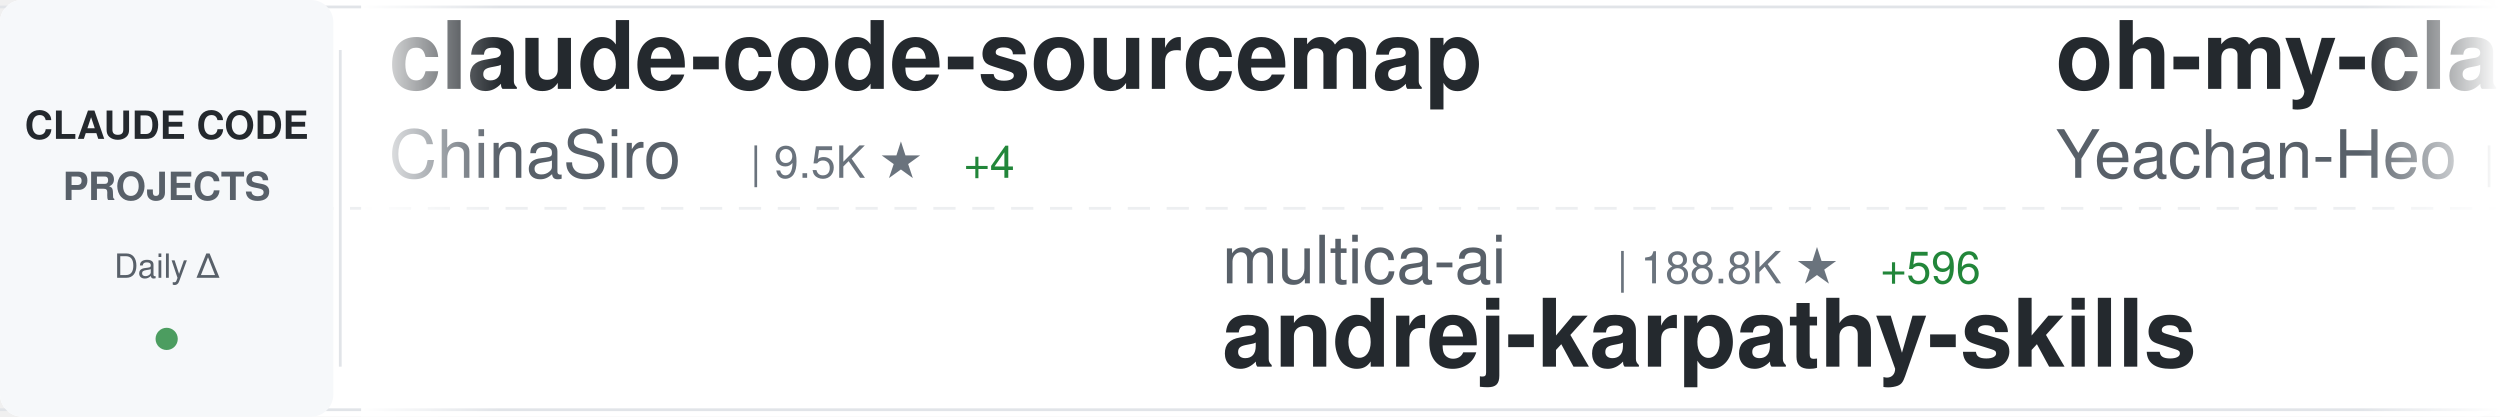
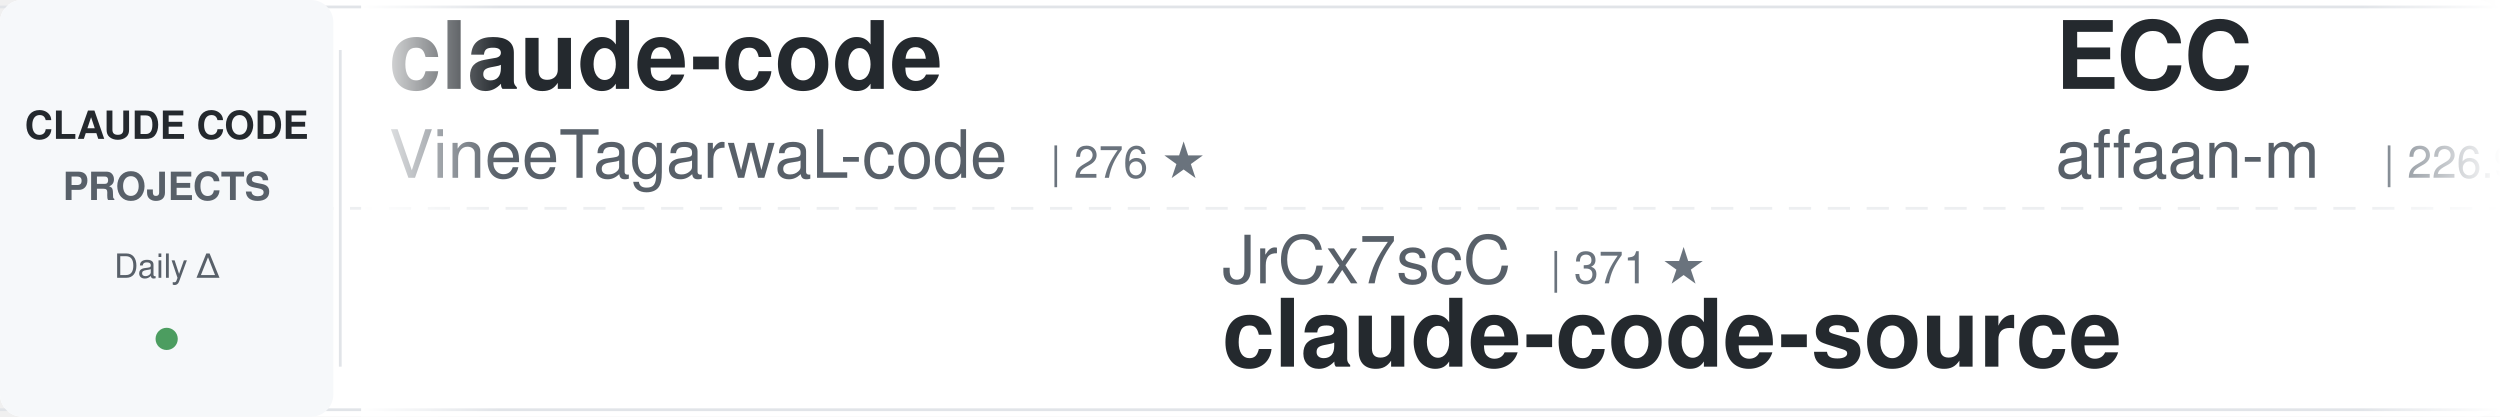
<svg xmlns="http://www.w3.org/2000/svg" width="900" height="150">
  <defs>
    <linearGradient id="awesomeLeftFade" x1="0%" y1="0%" x2="100%" y2="0%">
      <stop offset="0%" style="stop-color:#ffffff;stop-opacity:1" />
      <stop offset="100%" style="stop-color:#ffffff;stop-opacity:0" />
    </linearGradient>
    <linearGradient id="awesomeRightFade" x1="0%" y1="0%" x2="100%" y2="0%">
      <stop offset="0%" style="stop-color:#ffffff;stop-opacity:0" />
      <stop offset="100%" style="stop-color:#ffffff;stop-opacity:1" />
    </linearGradient>
  </defs>
  <rect width="900" height="150" fill="#ffffff" rx="8" />
  <rect x="0" y="2" width="900" height="1" fill="#e1e4e8" />
  <rect x="0" y="147" width="900" height="1" fill="#e1e4e8" />
  <line x1="0" y1="75" x2="900" y2="75" stroke="#e1e4e8" stroke-width="1" stroke-dasharray="8 6" opacity="0.6" />
  <rect x="0" y="0" width="120" height="150" fill="#f6f8fa" rx="8" />
  <text x="60" y="50" font-family="-apple-system, BlinkMacSystemFont, 'Segoe UI', Helvetica, Arial, sans-serif" font-size="14" font-weight="600" fill="#24292e" text-anchor="middle">CLAUDE CODE</text>
  <text x="60" y="72" font-family="-apple-system, BlinkMacSystemFont, 'Segoe UI', Helvetica, Arial, sans-serif" font-size="14" font-weight="600" fill="#586069" text-anchor="middle">PROJECTS</text>
  <text x="60" y="100" font-family="-apple-system, BlinkMacSystemFont, 'Segoe UI', Helvetica, Arial, sans-serif" font-size="12" font-weight="500" fill="#586069" text-anchor="middle">Daily Δ</text>
  <circle cx="60" cy="122" r="4" fill="#22863a" opacity="0.8" />
  <rect x="122" y="18" width="1" height="114" fill="#e1e4e8" />
  <clipPath id="awesomeTickerClip">
    <rect x="130" y="0" width="770" height="150" />
  </clipPath>
  <g clip-path="url(#awesomeTickerClip)">
    <g id="awesomeTickerItems">
      <animateTransform attributeName="transform" attributeType="XML" type="translate" from="0 0" to="-3000 0" dur="54s" repeatCount="indefinite" />
      <g transform="translate(0, 0)">
-         <text x="140" y="32" font-family="-apple-system, BlinkMacSystemFont, 'Segoe UI', Helvetica, Arial, sans-serif" font-size="34" font-weight="600" fill="#24292e">claude-code-sourcemap</text>
-         <text x="140" y="64" font-family="-apple-system, BlinkMacSystemFont, 'Segoe UI', Helvetica, Arial, sans-serif" font-size="24" font-weight="400" fill="#586069">ChinaSiro</text>
-         <text x="270" y="64" font-family="-apple-system, BlinkMacSystemFont, 'Segoe UI', Helvetica, Arial, sans-serif" font-size="16" font-weight="500" fill="#6a737d">| 9.5K ★</text>
-         <text x="347" y="64" font-family="-apple-system, BlinkMacSystemFont, 'Segoe UI', Helvetica, Arial, sans-serif" font-size="16" font-weight="500" fill="#22863a"> +4</text>
+         <text x="140" y="32" font-family="-apple-system, BlinkMacSystemFont, 'Segoe UI', Helvetica, Arial, sans-serif" font-size="34" font-weight="600" fill="#24292e">claude-code</text>
+         <text x="140" y="64" font-family="-apple-system, BlinkMacSystemFont, 'Segoe UI', Helvetica, Arial, sans-serif" font-size="24" font-weight="400" fill="#586069">VineeTagarwaL-code</text>
+         <text x="378" y="64" font-family="-apple-system, BlinkMacSystemFont, 'Segoe UI', Helvetica, Arial, sans-serif" font-size="16" font-weight="500" fill="#6a737d">| 276 ★</text>
      </g>
      <g transform="translate(300, 0)">
-         <text x="140" y="102" font-family="-apple-system, BlinkMacSystemFont, 'Segoe UI', Helvetica, Arial, sans-serif" font-size="24" font-weight="400" fill="#586069">multica-ai</text>
-         <text x="282" y="102" font-family="-apple-system, BlinkMacSystemFont, 'Segoe UI', Helvetica, Arial, sans-serif" font-size="16" font-weight="500" fill="#6a737d">| 188.8K ★</text>
-         <text x="377" y="102" font-family="-apple-system, BlinkMacSystemFont, 'Segoe UI', Helvetica, Arial, sans-serif" font-size="16" font-weight="500" fill="#22863a"> +596</text>
-         <text x="140" y="132" font-family="-apple-system, BlinkMacSystemFont, 'Segoe UI', Helvetica, Arial, sans-serif" font-size="34" font-weight="600" fill="#24292e">andrej-karpathy-skills</text>
+         <text x="140" y="102" font-family="-apple-system, BlinkMacSystemFont, 'Segoe UI', Helvetica, Arial, sans-serif" font-size="24" font-weight="400" fill="#586069">JrCx7scC</text>
+         <text x="258" y="102" font-family="-apple-system, BlinkMacSystemFont, 'Segoe UI', Helvetica, Arial, sans-serif" font-size="16" font-weight="500" fill="#6a737d">| 371 ★</text>
+         <text x="140" y="132" font-family="-apple-system, BlinkMacSystemFont, 'Segoe UI', Helvetica, Arial, sans-serif" font-size="34" font-weight="600" fill="#24292e">claude-code-source</text>
      </g>
      <g transform="translate(600, 0)">
-         <text x="140" y="32" font-family="-apple-system, BlinkMacSystemFont, 'Segoe UI', Helvetica, Arial, sans-serif" font-size="34" font-weight="600" fill="#24292e">oh-my-claudecode</text>
-         <text x="140" y="64" font-family="-apple-system, BlinkMacSystemFont, 'Segoe UI', Helvetica, Arial, sans-serif" font-size="24" font-weight="400" fill="#586069">Yeachan-Heo</text>
-         <text x="294" y="64" font-family="-apple-system, BlinkMacSystemFont, 'Segoe UI', Helvetica, Arial, sans-serif" font-size="16" font-weight="500" fill="#6a737d">| 37.5K ★</text>
-         <text x="380" y="64" font-family="-apple-system, BlinkMacSystemFont, 'Segoe UI', Helvetica, Arial, sans-serif" font-size="16" font-weight="500" fill="#22863a"> +50</text>
+         <text x="140" y="32" font-family="-apple-system, BlinkMacSystemFont, 'Segoe UI', Helvetica, Arial, sans-serif" font-size="34" font-weight="600" fill="#24292e">ECC</text>
+         <text x="140" y="64" font-family="-apple-system, BlinkMacSystemFont, 'Segoe UI', Helvetica, Arial, sans-serif" font-size="24" font-weight="400" fill="#586069">affaan-m</text>
+         <text x="258" y="64" font-family="-apple-system, BlinkMacSystemFont, 'Segoe UI', Helvetica, Arial, sans-serif" font-size="16" font-weight="500" fill="#6a737d">| 226.9K ★</text>
+         <text x="353" y="64" font-family="-apple-system, BlinkMacSystemFont, 'Segoe UI', Helvetica, Arial, sans-serif" font-size="16" font-weight="500" fill="#22863a"> +362</text>
      </g>
      <g transform="translate(900, 0)">
-         <text x="140" y="102" font-family="-apple-system, BlinkMacSystemFont, 'Segoe UI', Helvetica, Arial, sans-serif" font-size="24" font-weight="400" fill="#586069">jeremylongshore</text>
-         <text x="342" y="102" font-family="-apple-system, BlinkMacSystemFont, 'Segoe UI', Helvetica, Arial, sans-serif" font-size="16" font-weight="500" fill="#6a737d">| 2.5K ★</text>
-         <text x="419" y="102" font-family="-apple-system, BlinkMacSystemFont, 'Segoe UI', Helvetica, Arial, sans-serif" font-size="16" font-weight="500" fill="#22863a"> +4</text>
-         <text x="140" y="132" font-family="-apple-system, BlinkMacSystemFont, 'Segoe UI', Helvetica, Arial, sans-serif" font-size="34" font-weight="600" fill="#24292e">claude-code-plugins-plus...</text>
+         <text x="140" y="102" font-family="-apple-system, BlinkMacSystemFont, 'Segoe UI', Helvetica, Arial, sans-serif" font-size="24" font-weight="400" fill="#586069">luyao618</text>
+         <text x="258" y="102" font-family="-apple-system, BlinkMacSystemFont, 'Segoe UI', Helvetica, Arial, sans-serif" font-size="16" font-weight="500" fill="#6a737d">| 1.6K ★</text>
+         <text x="335" y="102" font-family="-apple-system, BlinkMacSystemFont, 'Segoe UI', Helvetica, Arial, sans-serif" font-size="16" font-weight="500" fill="#22863a"> +4</text>
+         <text x="140" y="132" font-family="-apple-system, BlinkMacSystemFont, 'Segoe UI', Helvetica, Arial, sans-serif" font-size="34" font-weight="600" fill="#24292e">Claude-Code-Source-Study</text>
      </g>
      <g transform="translate(1200, 0)">
        <text x="140" y="32" font-family="-apple-system, BlinkMacSystemFont, 'Segoe UI', Helvetica, Arial, sans-serif" font-size="34" font-weight="600" fill="#24292e">claude-code</text>
-         <text x="140" y="64" font-family="-apple-system, BlinkMacSystemFont, 'Segoe UI', Helvetica, Arial, sans-serif" font-size="24" font-weight="400" fill="#586069">jarmuine</text>
-         <text x="258" y="64" font-family="-apple-system, BlinkMacSystemFont, 'Segoe UI', Helvetica, Arial, sans-serif" font-size="16" font-weight="500" fill="#6a737d">| 2.2K ★</text>
+         <text x="140" y="64" font-family="-apple-system, BlinkMacSystemFont, 'Segoe UI', Helvetica, Arial, sans-serif" font-size="24" font-weight="400" fill="#586069">RishabhK103</text>
+         <text x="294" y="64" font-family="-apple-system, BlinkMacSystemFont, 'Segoe UI', Helvetica, Arial, sans-serif" font-size="16" font-weight="500" fill="#6a737d">| 101 ★</text>
+         <text x="362" y="64" font-family="-apple-system, BlinkMacSystemFont, 'Segoe UI', Helvetica, Arial, sans-serif" font-size="16" font-weight="500" fill="#22863a"> +1</text>
      </g>
      <g transform="translate(1500, 0)">
-         <text x="140" y="102" font-family="-apple-system, BlinkMacSystemFont, 'Segoe UI', Helvetica, Arial, sans-serif" font-size="24" font-weight="400" fill="#586069">router-for-me</text>
-         <text x="318" y="102" font-family="-apple-system, BlinkMacSystemFont, 'Segoe UI', Helvetica, Arial, sans-serif" font-size="16" font-weight="500" fill="#6a737d">| 39.4K ★</text>
-         <text x="404" y="102" font-family="-apple-system, BlinkMacSystemFont, 'Segoe UI', Helvetica, Arial, sans-serif" font-size="16" font-weight="500" fill="#22863a"> +130</text>
-         <text x="140" y="132" font-family="-apple-system, BlinkMacSystemFont, 'Segoe UI', Helvetica, Arial, sans-serif" font-size="34" font-weight="600" fill="#24292e">CLIProxyAPI</text>
+         <text x="140" y="102" font-family="-apple-system, BlinkMacSystemFont, 'Segoe UI', Helvetica, Arial, sans-serif" font-size="24" font-weight="400" fill="#586069">jarmuine</text>
+         <text x="258" y="102" font-family="-apple-system, BlinkMacSystemFont, 'Segoe UI', Helvetica, Arial, sans-serif" font-size="16" font-weight="500" fill="#6a737d">| 2.2K ★</text>
+         <text x="140" y="132" font-family="-apple-system, BlinkMacSystemFont, 'Segoe UI', Helvetica, Arial, sans-serif" font-size="34" font-weight="600" fill="#24292e">claude-code</text>
      </g>
      <g transform="translate(1800, 0)">
-         <text x="140" y="32" font-family="-apple-system, BlinkMacSystemFont, 'Segoe UI', Helvetica, Arial, sans-serif" font-size="34" font-weight="600" fill="#24292e">claude-code-source-build</text>
-         <text x="140" y="64" font-family="-apple-system, BlinkMacSystemFont, 'Segoe UI', Helvetica, Arial, sans-serif" font-size="24" font-weight="400" fill="#586069">andrew-kramer-inno</text>
-         <text x="378" y="64" font-family="-apple-system, BlinkMacSystemFont, 'Segoe UI', Helvetica, Arial, sans-serif" font-size="16" font-weight="500" fill="#6a737d">| 594 ★</text>
-         <text x="446" y="64" font-family="-apple-system, BlinkMacSystemFont, 'Segoe UI', Helvetica, Arial, sans-serif" font-size="16" font-weight="500" fill="#22863a"> +1</text>
+         <text x="140" y="32" font-family="-apple-system, BlinkMacSystemFont, 'Segoe UI', Helvetica, Arial, sans-serif" font-size="34" font-weight="600" fill="#24292e">claude-code-source-code</text>
+         <text x="140" y="64" font-family="-apple-system, BlinkMacSystemFont, 'Segoe UI', Helvetica, Arial, sans-serif" font-size="24" font-weight="400" fill="#586069">777genius</text>
+         <text x="270" y="64" font-family="-apple-system, BlinkMacSystemFont, 'Segoe UI', Helvetica, Arial, sans-serif" font-size="16" font-weight="500" fill="#6a737d">| 919 ★</text>
+         <text x="338" y="64" font-family="-apple-system, BlinkMacSystemFont, 'Segoe UI', Helvetica, Arial, sans-serif" font-size="16" font-weight="500" fill="#22863a"> +1</text>
      </g>
      <g transform="translate(2100, 0)">
-         <text x="140" y="102" font-family="-apple-system, BlinkMacSystemFont, 'Segoe UI', Helvetica, Arial, sans-serif" font-size="24" font-weight="400" fill="#586069">RichardAtCT</text>
-         <text x="294" y="102" font-family="-apple-system, BlinkMacSystemFont, 'Segoe UI', Helvetica, Arial, sans-serif" font-size="16" font-weight="500" fill="#6a737d">| 2.7K ★</text>
-         <text x="371" y="102" font-family="-apple-system, BlinkMacSystemFont, 'Segoe UI', Helvetica, Arial, sans-serif" font-size="16" font-weight="500" fill="#22863a"> +2</text>
-         <text x="140" y="132" font-family="-apple-system, BlinkMacSystemFont, 'Segoe UI', Helvetica, Arial, sans-serif" font-size="34" font-weight="600" fill="#24292e">claude-code-telegram</text>
+         <text x="140" y="102" font-family="-apple-system, BlinkMacSystemFont, 'Segoe UI', Helvetica, Arial, sans-serif" font-size="24" font-weight="400" fill="#586069">ghuntley</text>
+         <text x="258" y="102" font-family="-apple-system, BlinkMacSystemFont, 'Segoe UI', Helvetica, Arial, sans-serif" font-size="16" font-weight="500" fill="#6a737d">| 986 ★</text>
+         <text x="140" y="132" font-family="-apple-system, BlinkMacSystemFont, 'Segoe UI', Helvetica, Arial, sans-serif" font-size="34" font-weight="600" fill="#24292e">claude-code-source-code-...</text>
      </g>
      <g transform="translate(2400, 0)">
-         <text x="140" y="32" font-family="-apple-system, BlinkMacSystemFont, 'Segoe UI', Helvetica, Arial, sans-serif" font-size="34" font-weight="600" fill="#24292e">awesome-claude-code</text>
-         <text x="140" y="64" font-family="-apple-system, BlinkMacSystemFont, 'Segoe UI', Helvetica, Arial, sans-serif" font-size="24" font-weight="400" fill="#586069">jqueryscript</text>
-         <text x="306" y="64" font-family="-apple-system, BlinkMacSystemFont, 'Segoe UI', Helvetica, Arial, sans-serif" font-size="16" font-weight="500" fill="#6a737d">| 458 ★</text>
+         <text x="140" y="32" font-family="-apple-system, BlinkMacSystemFont, 'Segoe UI', Helvetica, Arial, sans-serif" font-size="34" font-weight="600" fill="#24292e">claude-code-tips</text>
+         <text x="140" y="64" font-family="-apple-system, BlinkMacSystemFont, 'Segoe UI', Helvetica, Arial, sans-serif" font-size="24" font-weight="400" fill="#586069">ykdojo</text>
+         <text x="234" y="64" font-family="-apple-system, BlinkMacSystemFont, 'Segoe UI', Helvetica, Arial, sans-serif" font-size="16" font-weight="500" fill="#6a737d">| 9.1K ★</text>
+         <text x="311" y="64" font-family="-apple-system, BlinkMacSystemFont, 'Segoe UI', Helvetica, Arial, sans-serif" font-size="16" font-weight="500" fill="#22863a"> +50</text>
      </g>
      <g transform="translate(2700, 0)">
-         <text x="140" y="102" font-family="-apple-system, BlinkMacSystemFont, 'Segoe UI', Helvetica, Arial, sans-serif" font-size="24" font-weight="400" fill="#586069">ChrisWiles</text>
-         <text x="282" y="102" font-family="-apple-system, BlinkMacSystemFont, 'Segoe UI', Helvetica, Arial, sans-serif" font-size="16" font-weight="500" fill="#6a737d">| 6.0K ★</text>
-         <text x="359" y="102" font-family="-apple-system, BlinkMacSystemFont, 'Segoe UI', Helvetica, Arial, sans-serif" font-size="16" font-weight="500" fill="#22863a"> +1</text>
-         <text x="140" y="132" font-family="-apple-system, BlinkMacSystemFont, 'Segoe UI', Helvetica, Arial, sans-serif" font-size="34" font-weight="600" fill="#24292e">claude-code-showcase</text>
+         <text x="140" y="102" font-family="-apple-system, BlinkMacSystemFont, 'Segoe UI', Helvetica, Arial, sans-serif" font-size="24" font-weight="400" fill="#586069">shanraisshan</text>
+         <text x="306" y="102" font-family="-apple-system, BlinkMacSystemFont, 'Segoe UI', Helvetica, Arial, sans-serif" font-size="16" font-weight="500" fill="#6a737d">| 62.2K ★</text>
+         <text x="392" y="102" font-family="-apple-system, BlinkMacSystemFont, 'Segoe UI', Helvetica, Arial, sans-serif" font-size="16" font-weight="500" fill="#22863a"> +74</text>
+         <text x="140" y="132" font-family="-apple-system, BlinkMacSystemFont, 'Segoe UI', Helvetica, Arial, sans-serif" font-size="34" font-weight="600" fill="#24292e">claude-code-best-practic...</text>
      </g>
      <g transform="translate(3000, 0)">
-         <text x="140" y="32" font-family="-apple-system, BlinkMacSystemFont, 'Segoe UI', Helvetica, Arial, sans-serif" font-size="34" font-weight="600" fill="#24292e">claude-code-sourcemap</text>
-         <text x="140" y="64" font-family="-apple-system, BlinkMacSystemFont, 'Segoe UI', Helvetica, Arial, sans-serif" font-size="24" font-weight="400" fill="#586069">ChinaSiro</text>
-         <text x="270" y="64" font-family="-apple-system, BlinkMacSystemFont, 'Segoe UI', Helvetica, Arial, sans-serif" font-size="16" font-weight="500" fill="#6a737d">| 9.5K ★</text>
-         <text x="347" y="64" font-family="-apple-system, BlinkMacSystemFont, 'Segoe UI', Helvetica, Arial, sans-serif" font-size="16" font-weight="500" fill="#22863a"> +4</text>
+         <text x="140" y="32" font-family="-apple-system, BlinkMacSystemFont, 'Segoe UI', Helvetica, Arial, sans-serif" font-size="34" font-weight="600" fill="#24292e">claude-code</text>
+         <text x="140" y="64" font-family="-apple-system, BlinkMacSystemFont, 'Segoe UI', Helvetica, Arial, sans-serif" font-size="24" font-weight="400" fill="#586069">VineeTagarwaL-code</text>
+         <text x="378" y="64" font-family="-apple-system, BlinkMacSystemFont, 'Segoe UI', Helvetica, Arial, sans-serif" font-size="16" font-weight="500" fill="#6a737d">| 276 ★</text>
      </g>
      <g transform="translate(3300, 0)">
-         <text x="140" y="102" font-family="-apple-system, BlinkMacSystemFont, 'Segoe UI', Helvetica, Arial, sans-serif" font-size="24" font-weight="400" fill="#586069">multica-ai</text>
-         <text x="282" y="102" font-family="-apple-system, BlinkMacSystemFont, 'Segoe UI', Helvetica, Arial, sans-serif" font-size="16" font-weight="500" fill="#6a737d">| 188.8K ★</text>
-         <text x="377" y="102" font-family="-apple-system, BlinkMacSystemFont, 'Segoe UI', Helvetica, Arial, sans-serif" font-size="16" font-weight="500" fill="#22863a"> +596</text>
-         <text x="140" y="132" font-family="-apple-system, BlinkMacSystemFont, 'Segoe UI', Helvetica, Arial, sans-serif" font-size="34" font-weight="600" fill="#24292e">andrej-karpathy-skills</text>
+         <text x="140" y="102" font-family="-apple-system, BlinkMacSystemFont, 'Segoe UI', Helvetica, Arial, sans-serif" font-size="24" font-weight="400" fill="#586069">JrCx7scC</text>
+         <text x="258" y="102" font-family="-apple-system, BlinkMacSystemFont, 'Segoe UI', Helvetica, Arial, sans-serif" font-size="16" font-weight="500" fill="#6a737d">| 371 ★</text>
+         <text x="140" y="132" font-family="-apple-system, BlinkMacSystemFont, 'Segoe UI', Helvetica, Arial, sans-serif" font-size="34" font-weight="600" fill="#24292e">claude-code-source</text>
      </g>
      <g transform="translate(3600, 0)">
-         <text x="140" y="32" font-family="-apple-system, BlinkMacSystemFont, 'Segoe UI', Helvetica, Arial, sans-serif" font-size="34" font-weight="600" fill="#24292e">oh-my-claudecode</text>
-         <text x="140" y="64" font-family="-apple-system, BlinkMacSystemFont, 'Segoe UI', Helvetica, Arial, sans-serif" font-size="24" font-weight="400" fill="#586069">Yeachan-Heo</text>
-         <text x="294" y="64" font-family="-apple-system, BlinkMacSystemFont, 'Segoe UI', Helvetica, Arial, sans-serif" font-size="16" font-weight="500" fill="#6a737d">| 37.5K ★</text>
-         <text x="380" y="64" font-family="-apple-system, BlinkMacSystemFont, 'Segoe UI', Helvetica, Arial, sans-serif" font-size="16" font-weight="500" fill="#22863a"> +50</text>
+         <text x="140" y="32" font-family="-apple-system, BlinkMacSystemFont, 'Segoe UI', Helvetica, Arial, sans-serif" font-size="34" font-weight="600" fill="#24292e">ECC</text>
+         <text x="140" y="64" font-family="-apple-system, BlinkMacSystemFont, 'Segoe UI', Helvetica, Arial, sans-serif" font-size="24" font-weight="400" fill="#586069">affaan-m</text>
+         <text x="258" y="64" font-family="-apple-system, BlinkMacSystemFont, 'Segoe UI', Helvetica, Arial, sans-serif" font-size="16" font-weight="500" fill="#6a737d">| 226.9K ★</text>
+         <text x="353" y="64" font-family="-apple-system, BlinkMacSystemFont, 'Segoe UI', Helvetica, Arial, sans-serif" font-size="16" font-weight="500" fill="#22863a"> +362</text>
      </g>
      <g transform="translate(3900, 0)">
-         <text x="140" y="102" font-family="-apple-system, BlinkMacSystemFont, 'Segoe UI', Helvetica, Arial, sans-serif" font-size="24" font-weight="400" fill="#586069">jeremylongshore</text>
-         <text x="342" y="102" font-family="-apple-system, BlinkMacSystemFont, 'Segoe UI', Helvetica, Arial, sans-serif" font-size="16" font-weight="500" fill="#6a737d">| 2.5K ★</text>
-         <text x="419" y="102" font-family="-apple-system, BlinkMacSystemFont, 'Segoe UI', Helvetica, Arial, sans-serif" font-size="16" font-weight="500" fill="#22863a"> +4</text>
-         <text x="140" y="132" font-family="-apple-system, BlinkMacSystemFont, 'Segoe UI', Helvetica, Arial, sans-serif" font-size="34" font-weight="600" fill="#24292e">claude-code-plugins-plus...</text>
+         <text x="140" y="102" font-family="-apple-system, BlinkMacSystemFont, 'Segoe UI', Helvetica, Arial, sans-serif" font-size="24" font-weight="400" fill="#586069">luyao618</text>
+         <text x="258" y="102" font-family="-apple-system, BlinkMacSystemFont, 'Segoe UI', Helvetica, Arial, sans-serif" font-size="16" font-weight="500" fill="#6a737d">| 1.6K ★</text>
+         <text x="335" y="102" font-family="-apple-system, BlinkMacSystemFont, 'Segoe UI', Helvetica, Arial, sans-serif" font-size="16" font-weight="500" fill="#22863a"> +4</text>
+         <text x="140" y="132" font-family="-apple-system, BlinkMacSystemFont, 'Segoe UI', Helvetica, Arial, sans-serif" font-size="34" font-weight="600" fill="#24292e">Claude-Code-Source-Study</text>
      </g>
    </g>
  </g>
  <rect x="130" y="0" width="50" height="150" fill="url(#awesomeLeftFade)" />
  <rect x="850" y="0" width="50" height="150" fill="url(#awesomeRightFade)" />
</svg>
